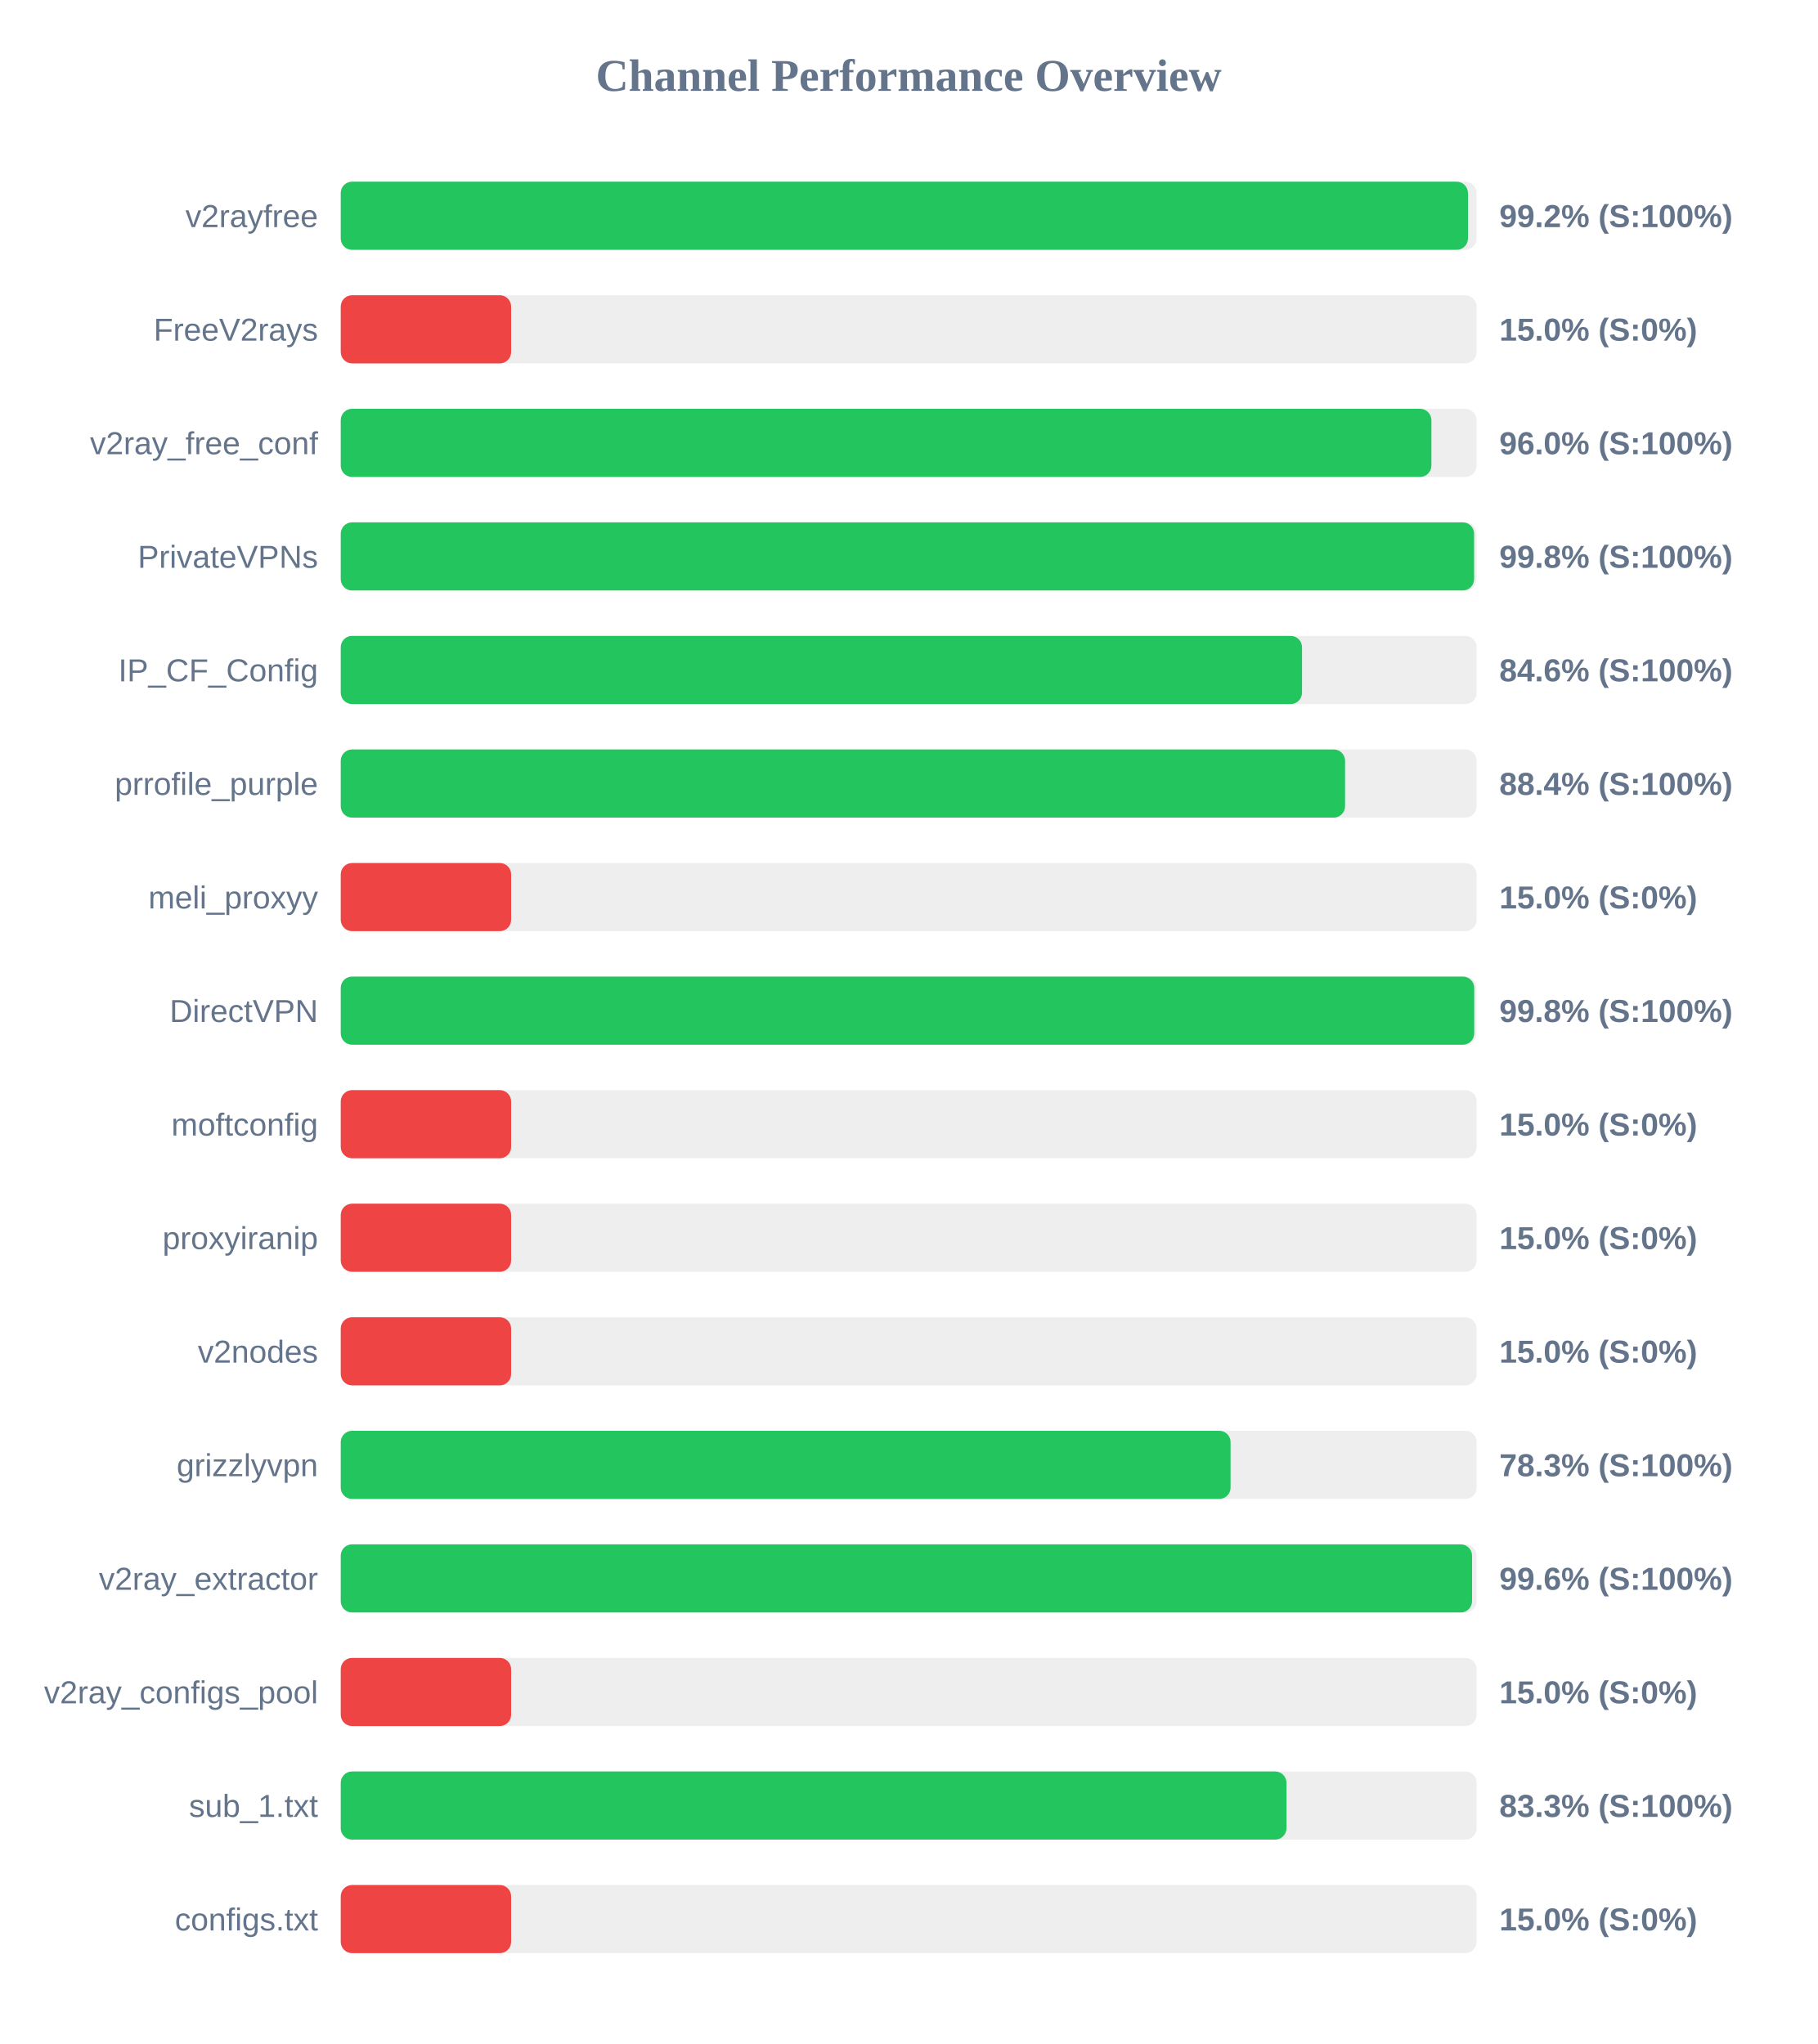
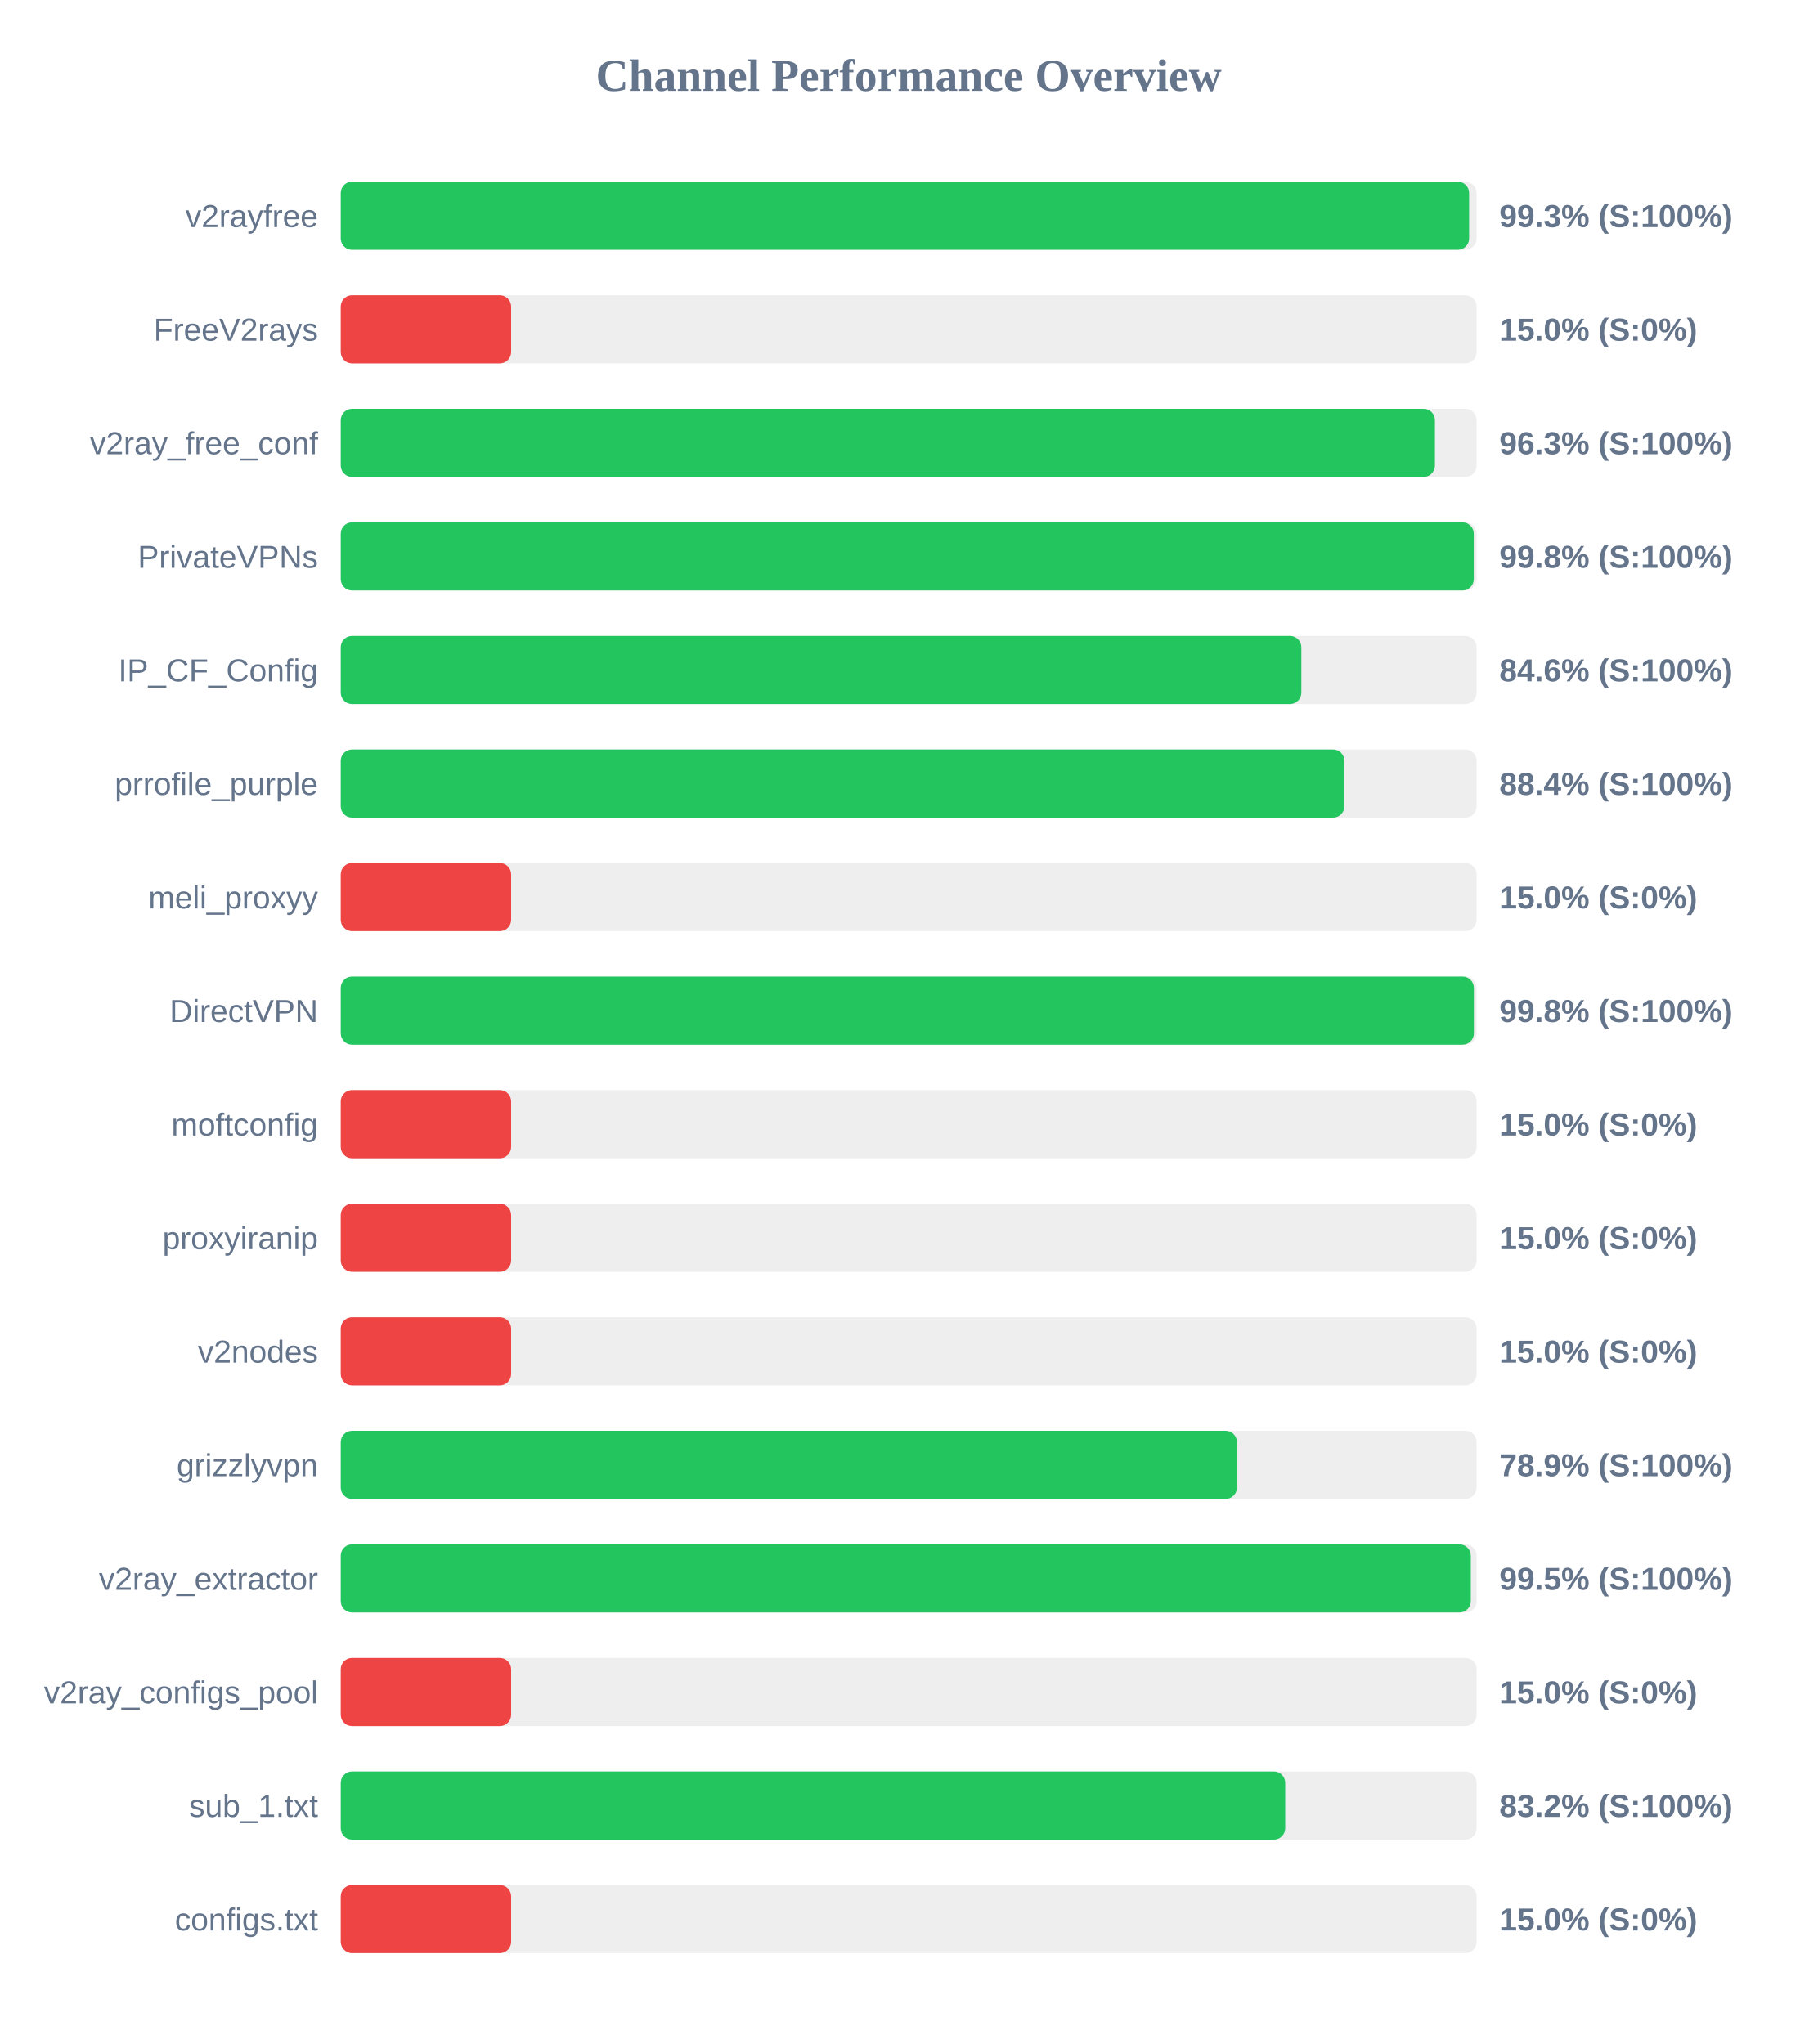
<svg xmlns="http://www.w3.org/2000/svg" width="800" height="900" version="1.1">
  <style>
        .row { font: 14px Arial; fill: #64748b; }
        .score { font: bold 14px Arial; fill: #64748b; }
    </style>
  <text x="400" y="40" text-anchor="middle" font-size="20px" font-weight="bold" fill="#64748b">Channel Performance Overview</text>
  <rect x="150" y="80" width="500" height="30" fill="#eee" rx="5" />
-   <rect x="150" y="80" width="496.2" height="30" fill="#22c55e" rx="5" />
+   <rect x="150" y="80" width="496.7" height="30" fill="#22c55e" rx="5" />
  <text x="140" y="100" text-anchor="end" class="row">v2rayfree</text>
-   <text x="660" y="100" text-anchor="start" class="score">99.2% (S:100%)</text>
+   <text x="660" y="100" text-anchor="start" class="score">99.3% (S:100%)</text>
  <rect x="150" y="130" width="500" height="30" fill="#eee" rx="5" />
  <rect x="150" y="130" width="75.0" height="30" fill="#ef4444" rx="5" />
  <text x="140" y="150" text-anchor="end" class="row">FreeV2rays</text>
  <text x="660" y="150" text-anchor="start" class="score">15.0% (S:0%)</text>
  <rect x="150" y="180" width="500" height="30" fill="#eee" rx="5" />
-   <rect x="150" y="180" width="480.1" height="30" fill="#22c55e" rx="5" />
+   <rect x="150" y="180" width="481.65" height="30" fill="#22c55e" rx="5" />
  <text x="140" y="200" text-anchor="end" class="row">v2ray_free_conf</text>
-   <text x="660" y="200" text-anchor="start" class="score">96.0% (S:100%)</text>
+   <text x="660" y="200" text-anchor="start" class="score">96.3% (S:100%)</text>
  <rect x="150" y="230" width="500" height="30" fill="#eee" rx="5" />
-   <rect x="150" y="230" width="498.9" height="30" fill="#22c55e" rx="5" />
+   <rect x="150" y="230" width="498.75" height="30" fill="#22c55e" rx="5" />
  <text x="140" y="250" text-anchor="end" class="row">PrivateVPNs</text>
  <text x="660" y="250" text-anchor="start" class="score">99.8% (S:100%)</text>
  <rect x="150" y="280" width="500" height="30" fill="#eee" rx="5" />
-   <rect x="150" y="280" width="423.15" height="30" fill="#22c55e" rx="5" />
+   <rect x="150" y="280" width="422.85" height="30" fill="#22c55e" rx="5" />
  <text x="140" y="300" text-anchor="end" class="row">IP_CF_Config</text>
  <text x="660" y="300" text-anchor="start" class="score">84.6% (S:100%)</text>
  <rect x="150" y="330" width="500" height="30" fill="#eee" rx="5" />
-   <rect x="150" y="330" width="442.1" height="30" fill="#22c55e" rx="5" />
+   <rect x="150" y="330" width="441.8" height="30" fill="#22c55e" rx="5" />
  <text x="140" y="350" text-anchor="end" class="row">prrofile_purple</text>
  <text x="660" y="350" text-anchor="start" class="score">88.4% (S:100%)</text>
  <rect x="150" y="380" width="500" height="30" fill="#eee" rx="5" />
  <rect x="150" y="380" width="75.0" height="30" fill="#ef4444" rx="5" />
  <text x="140" y="400" text-anchor="end" class="row">meli_proxyy</text>
  <text x="660" y="400" text-anchor="start" class="score">15.0% (S:0%)</text>
  <rect x="150" y="430" width="500" height="30" fill="#eee" rx="5" />
-   <rect x="150" y="430" width="498.95" height="30" fill="#22c55e" rx="5" />
+   <rect x="150" y="430" width="498.8" height="30" fill="#22c55e" rx="5" />
  <text x="140" y="450" text-anchor="end" class="row">DirectVPN</text>
  <text x="660" y="450" text-anchor="start" class="score">99.8% (S:100%)</text>
  <rect x="150" y="480" width="500" height="30" fill="#eee" rx="5" />
  <rect x="150" y="480" width="75.0" height="30" fill="#ef4444" rx="5" />
  <text x="140" y="500" text-anchor="end" class="row">moftconfig</text>
  <text x="660" y="500" text-anchor="start" class="score">15.0% (S:0%)</text>
  <rect x="150" y="530" width="500" height="30" fill="#eee" rx="5" />
  <rect x="150" y="530" width="75.0" height="30" fill="#ef4444" rx="5" />
  <text x="140" y="550" text-anchor="end" class="row">proxyiranip</text>
  <text x="660" y="550" text-anchor="start" class="score">15.0% (S:0%)</text>
  <rect x="150" y="580" width="500" height="30" fill="#eee" rx="5" />
  <rect x="150" y="580" width="75.0" height="30" fill="#ef4444" rx="5" />
  <text x="140" y="600" text-anchor="end" class="row">v2nodes</text>
  <text x="660" y="600" text-anchor="start" class="score">15.0% (S:0%)</text>
  <rect x="150" y="630" width="500" height="30" fill="#eee" rx="5" />
-   <rect x="150" y="630" width="391.7" height="30" fill="#22c55e" rx="5" />
+   <rect x="150" y="630" width="394.5" height="30" fill="#22c55e" rx="5" />
  <text x="140" y="650" text-anchor="end" class="row">grizzlyvpn</text>
-   <text x="660" y="650" text-anchor="start" class="score">78.3% (S:100%)</text>
+   <text x="660" y="650" text-anchor="start" class="score">78.9% (S:100%)</text>
  <rect x="150" y="680" width="500" height="30" fill="#eee" rx="5" />
-   <rect x="150" y="680" width="498.0" height="30" fill="#22c55e" rx="5" />
+   <rect x="150" y="680" width="497.45" height="30" fill="#22c55e" rx="5" />
  <text x="140" y="700" text-anchor="end" class="row">v2ray_extractor</text>
-   <text x="660" y="700" text-anchor="start" class="score">99.6% (S:100%)</text>
+   <text x="660" y="700" text-anchor="start" class="score">99.5% (S:100%)</text>
  <rect x="150" y="730" width="500" height="30" fill="#eee" rx="5" />
  <rect x="150" y="730" width="75.0" height="30" fill="#ef4444" rx="5" />
  <text x="140" y="750" text-anchor="end" class="row">v2ray_configs_pool</text>
  <text x="660" y="750" text-anchor="start" class="score">15.0% (S:0%)</text>
  <rect x="150" y="780" width="500" height="30" fill="#eee" rx="5" />
-   <rect x="150" y="780" width="416.3" height="30" fill="#22c55e" rx="5" />
+   <rect x="150" y="780" width="415.75" height="30" fill="#22c55e" rx="5" />
  <text x="140" y="800" text-anchor="end" class="row">sub_1.txt</text>
-   <text x="660" y="800" text-anchor="start" class="score">83.3% (S:100%)</text>
+   <text x="660" y="800" text-anchor="start" class="score">83.2% (S:100%)</text>
  <rect x="150" y="830" width="500" height="30" fill="#eee" rx="5" />
  <rect x="150" y="830" width="75.0" height="30" fill="#ef4444" rx="5" />
  <text x="140" y="850" text-anchor="end" class="row">configs.txt</text>
  <text x="660" y="850" text-anchor="start" class="score">15.0% (S:0%)</text>
</svg>
